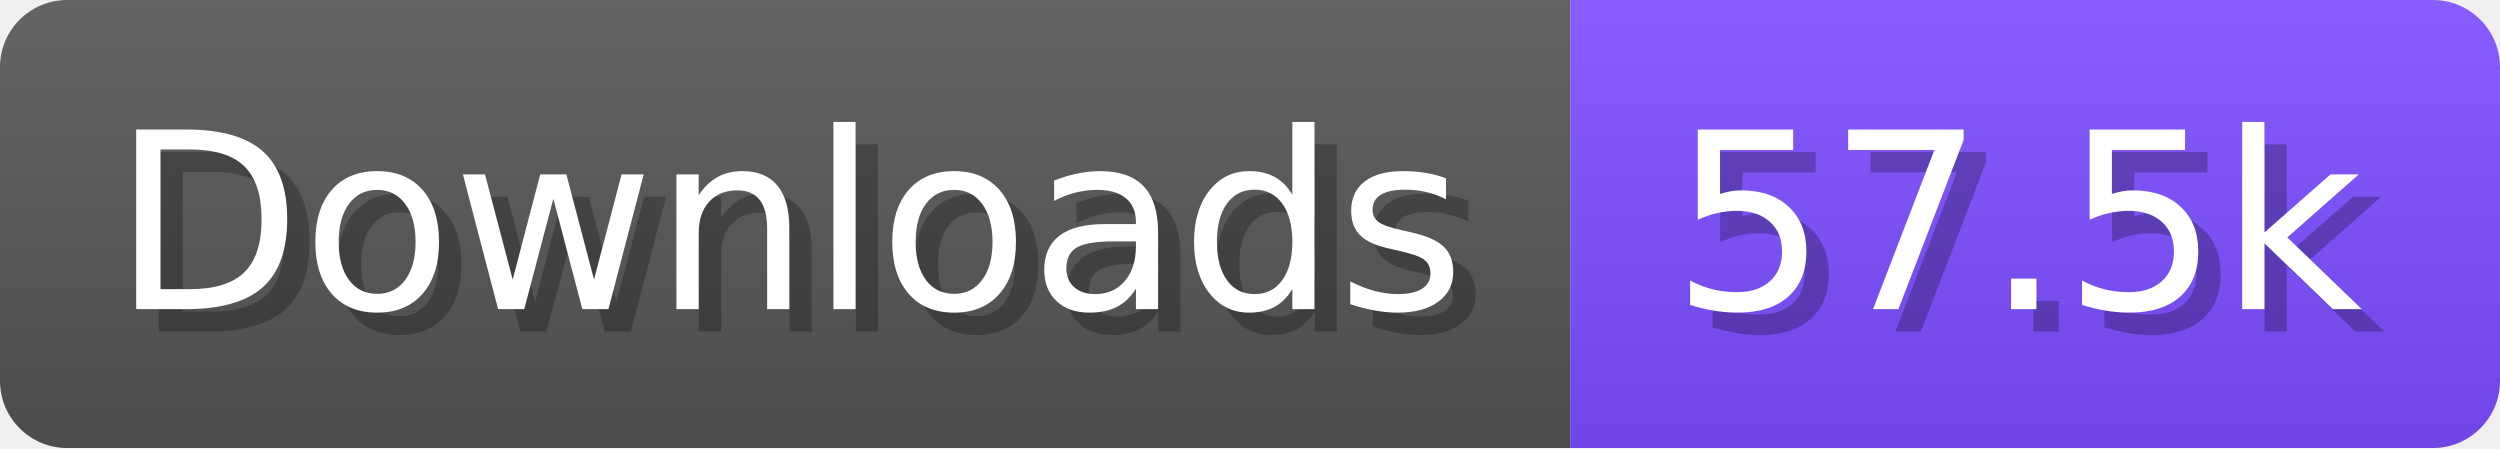
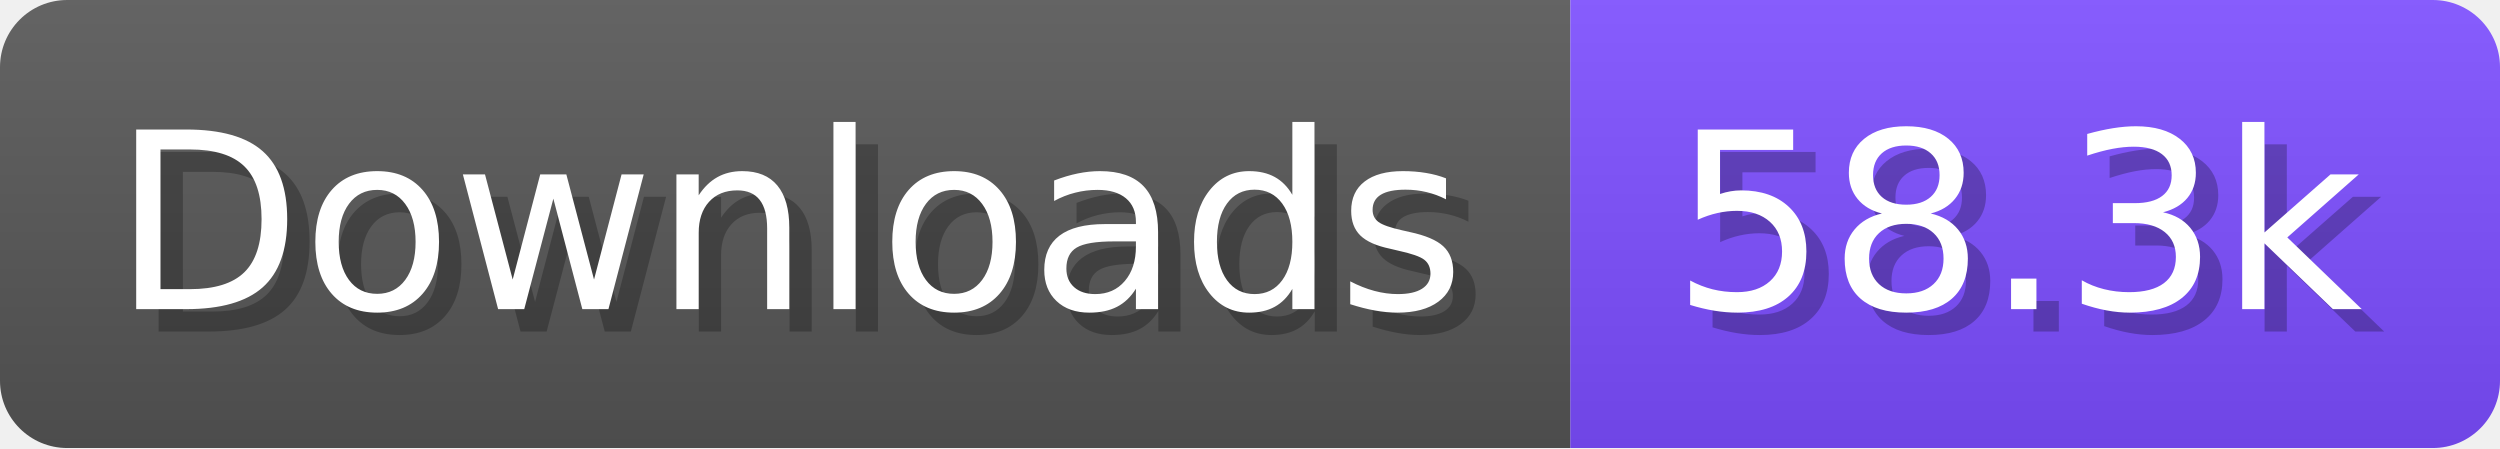
- <svg xmlns="http://www.w3.org/2000/svg" width="111.6" height="20" viewBox="0 0 1116 200" role="img" aria-label="Downloads: 57.5k">
+ <svg xmlns="http://www.w3.org/2000/svg" width="111.6" height="20" viewBox="0 0 1116 200" role="img" aria-label="Downloads: 58.3k">
  <linearGradient id="a" x2="0" y2="100%">
    <stop offset="0" stop-opacity=".1" stop-color="#EEE" />
    <stop offset="1" stop-opacity=".1" />
  </linearGradient>
  <mask id="m">
    <rect width="1116" height="200" rx="30" fill="#FFF" />
  </mask>
  <g mask="url(#m)">
    <rect width="701" height="200" fill="#555" />
    <rect width="415" height="200" fill="#7C4DFF" x="701" />
    <rect width="1116" height="200" fill="url(#a)" />
  </g>
  <g aria-hidden="true" fill="#fff" text-anchor="start" font-family="Verdana,DejaVu Sans,sans-serif" font-size="110">
    <text x="60" y="148" textLength="601" fill="#000" opacity="0.25">Downloads</text>
    <text x="50" y="138" textLength="601">Downloads</text>
-     <text x="756" y="148" textLength="315" fill="#000" opacity="0.25">57.5k</text>
-     <text x="746" y="138" textLength="315">57.5k</text>
+     <text x="756" y="148" textLength="315" fill="#000" opacity="0.25">58.3k</text>
+     <text x="746" y="138" textLength="315">58.3k</text>
  </g>
</svg>
